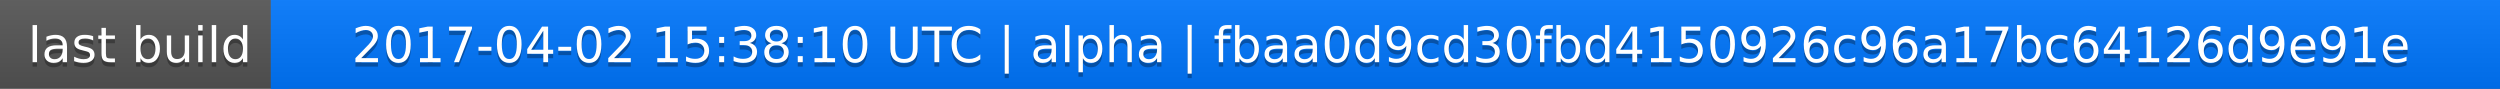
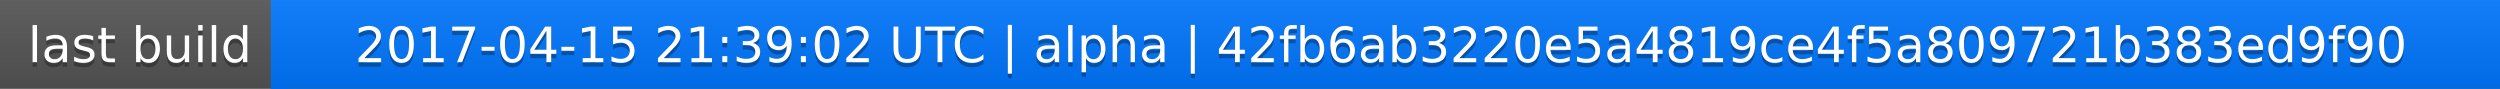
<svg xmlns="http://www.w3.org/2000/svg" width="563" height="20">
  <linearGradient id="a" x2="0" y2="100%">
    <stop offset="0" stop-color="#bbb" stop-opacity=".1" />
    <stop offset="1" stop-opacity=".1" />
  </linearGradient>
  <rect rx="0" width="563" height="20" fill="#555" />
  <rect rx="0" x="61" width="502" height="20" fill="#07f" />
  <path fill="#07f" d="M61 0h4v20h-4z" />
  <rect rx="0" width="563" height="20" fill="url(#a)" />
  <g fill="#fff" text-anchor="middle" font-family="DejaVu Sans,Verdana,Geneva,sans-serif" font-size="11">
    <text x="31.5" y="15" fill="#010101" fill-opacity=".3">last build</text>
    <text x="31.5" y="14">last build</text>
-     <text x="311" y="15" fill="#010101" fill-opacity=".3">2017-04-02 15:38:10 UTC | alpha | fbaa0d9cd30fbd4150926c96a17bc64126d9e91e</text>
-     <text x="311" y="14">2017-04-02 15:38:10 UTC | alpha | fbaa0d9cd30fbd4150926c96a17bc64126d9e91e</text>
+     <text x="311" y="15" fill="#010101" fill-opacity=".3">2017-04-15 21:39:02 UTC | alpha | 42fb6ab3220e5a4819ce4f5a809721b383ed9f90</text>
+     <text x="311" y="14">2017-04-15 21:39:02 UTC | alpha | 42fb6ab3220e5a4819ce4f5a809721b383ed9f90</text>
  </g>
</svg>
